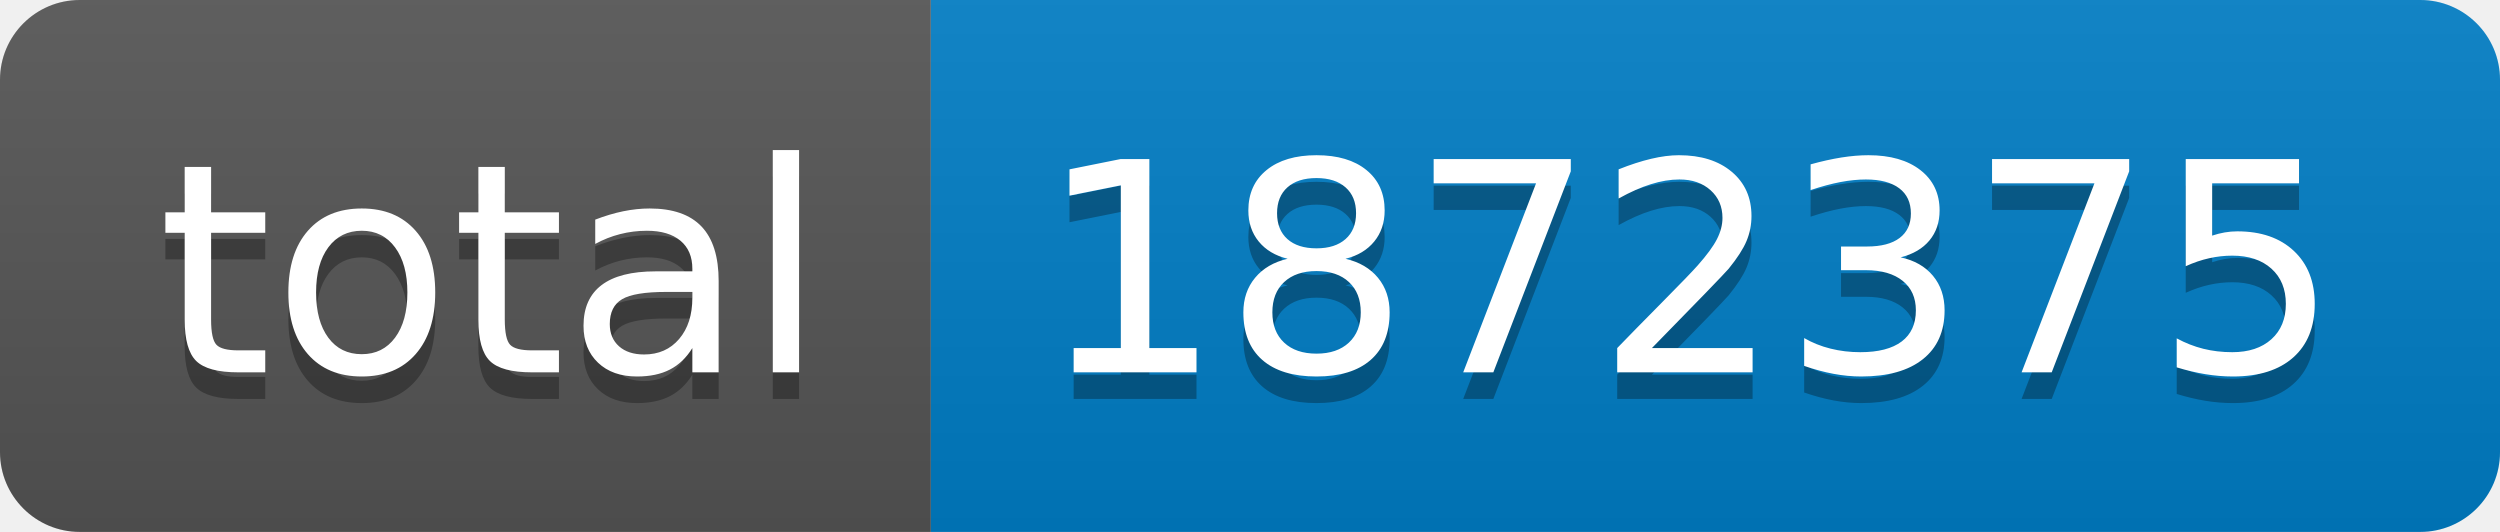
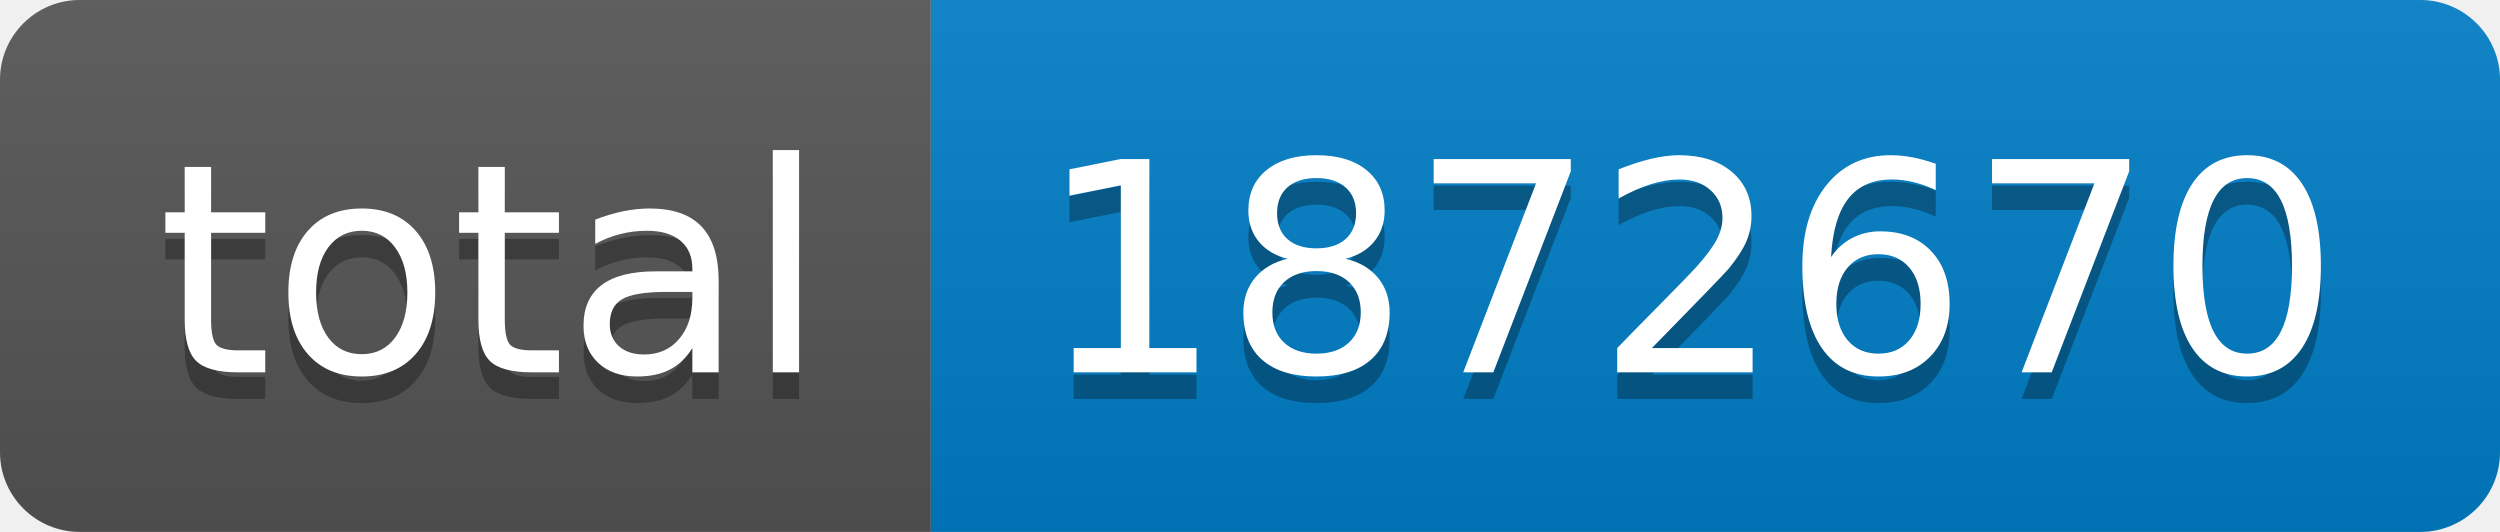
- <svg xmlns="http://www.w3.org/2000/svg" width="94" height="20" role="img" aria-label="total: 1872375">
+ <svg xmlns="http://www.w3.org/2000/svg" width="94" height="20" role="img" aria-label="total: 1872670">
  <linearGradient id="s" x2="0" y2="100%">
    <stop offset="0" stop-color="#bbb" stop-opacity=".1" />
    <stop offset="1" stop-opacity=".1" />
  </linearGradient>
  <clipPath id="r">
    <rect width="94" height="20" rx="3" fill="#fff" />
  </clipPath>
  <g clip-path="url(#r)">
    <rect width="35" height="20" fill="#555" />
    <rect x="35" width="59" height="20" fill="#007ec6" />
    <rect width="94" height="20" fill="url(#s)" />
  </g>
  <g fill="#fff" text-anchor="middle" font-family="Verdana,Geneva,DejaVu Sans,sans-serif" text-rendering="geometricPrecision" font-size="110">
    <text aria-hidden="true" x="185" y="150" fill="#010101" fill-opacity=".3" transform="scale(.1)" textLength="250">total</text>
    <text x="185" y="140" transform="scale(.1)" fill="#fff" textLength="250">total</text>
-     <text aria-hidden="true" x="635" y="150" fill="#010101" fill-opacity=".3" transform="scale(.1)" textLength="490">1872375</text>
-     <text x="635" y="140" transform="scale(.1)" fill="#fff" textLength="490">1872375</text>
+     <text aria-hidden="true" x="635" y="150" fill="#010101" fill-opacity=".3" transform="scale(.1)" textLength="490">1872670</text>
+     <text x="635" y="140" transform="scale(.1)" fill="#fff" textLength="490">1872670</text>
  </g>
</svg>
